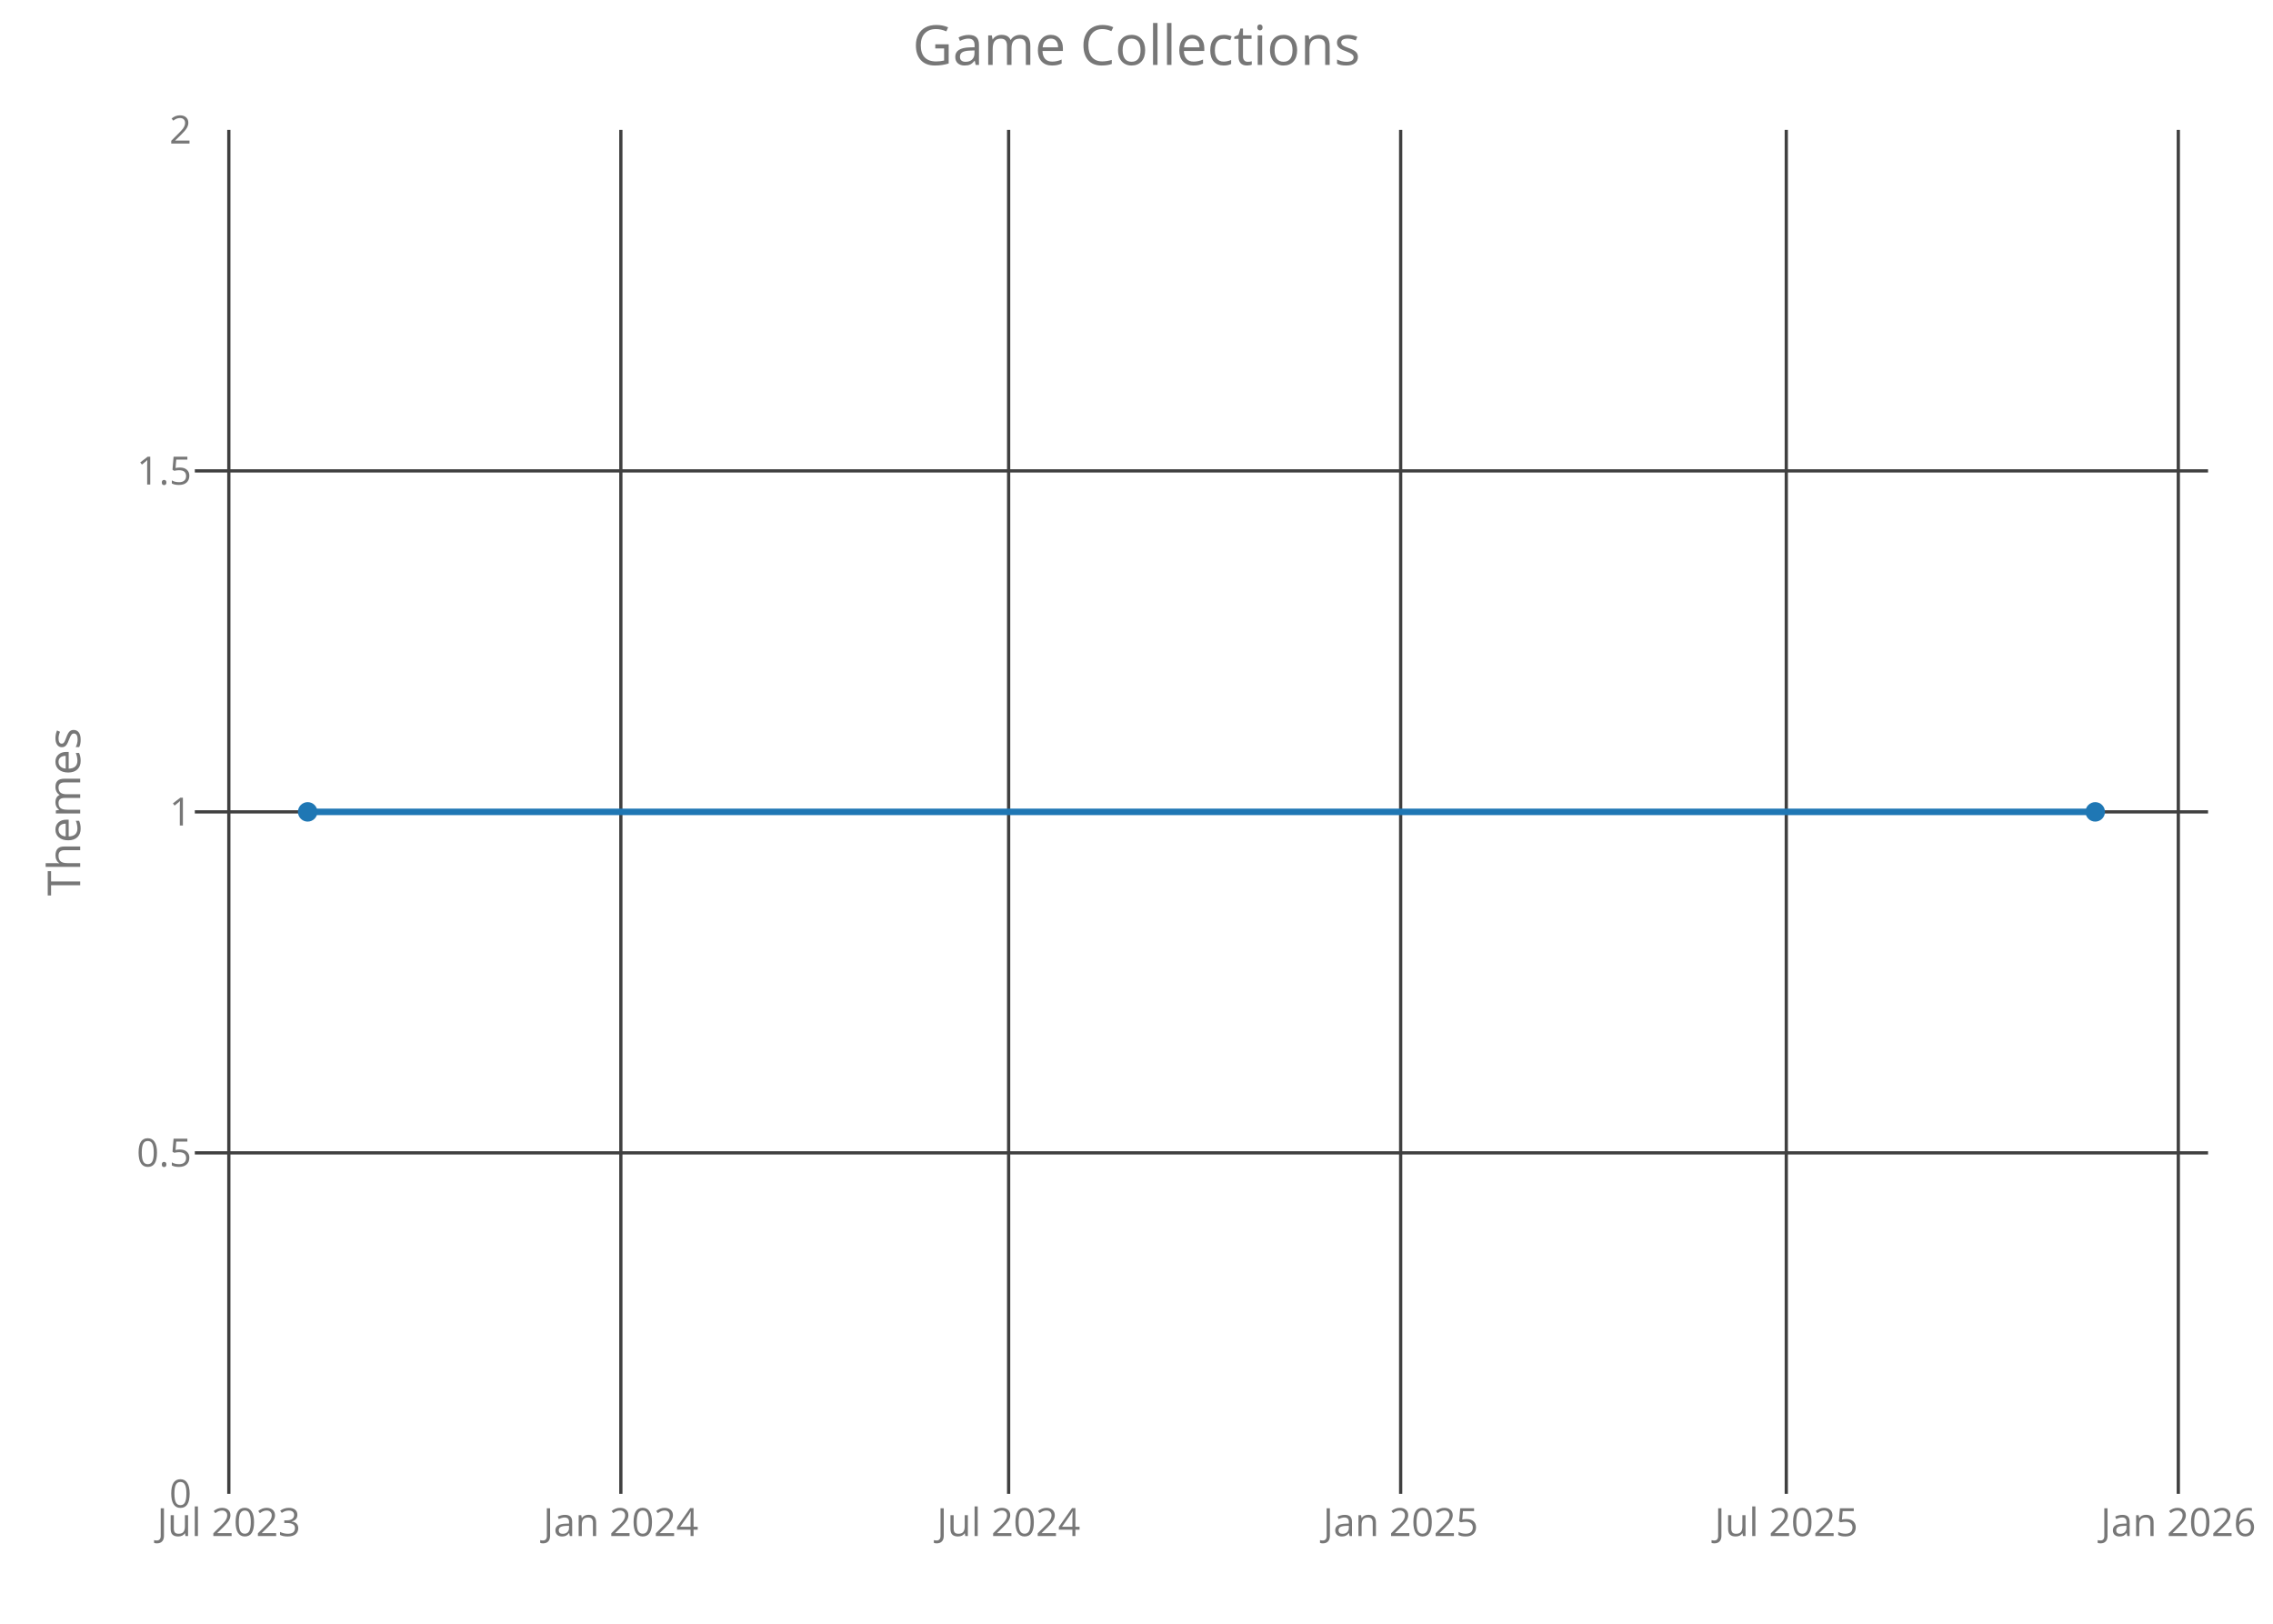
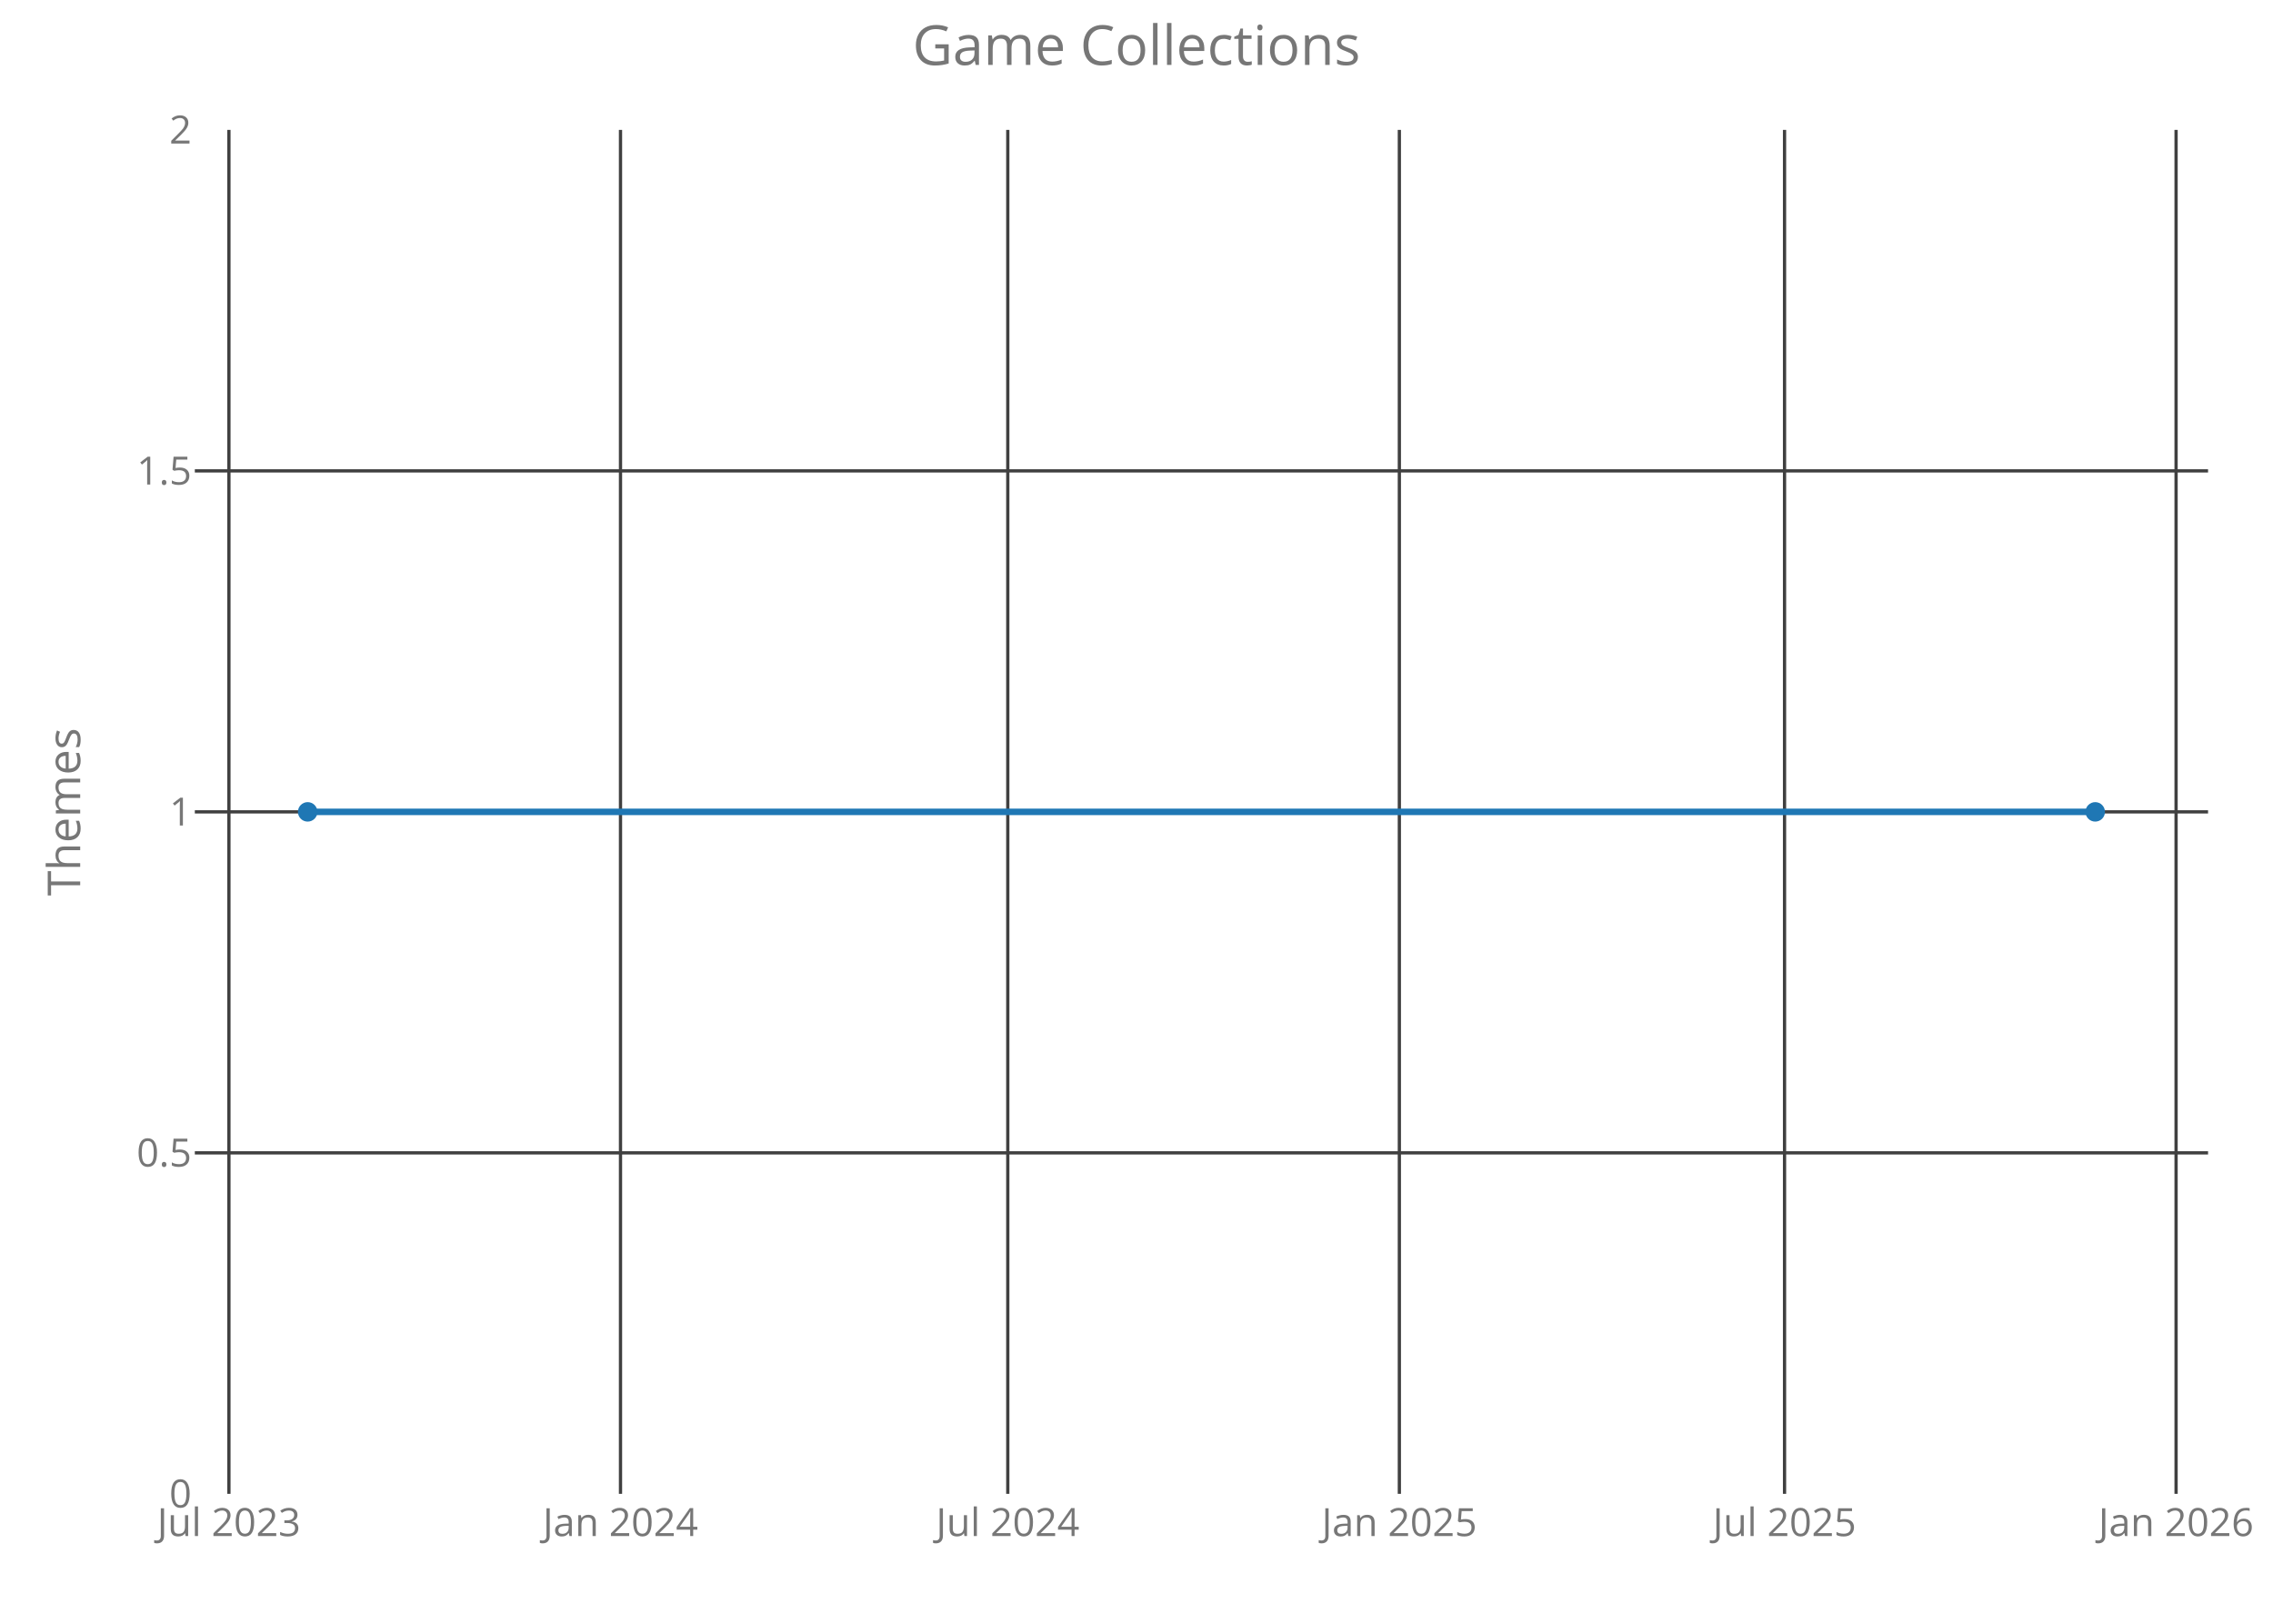
<svg xmlns="http://www.w3.org/2000/svg" class="main-svg" width="700" height="500" style="" viewBox="0 0 700 500">
  <rect x="0" y="0" width="700" height="500" style="fill: rgb(0, 0, 0); fill-opacity: 0;" />
-   <defs id="defs-205498">
+   <defs id="defs-20c16c">
    <g class="clips">
-       <clipPath id="clip205498xyplot" class="plotclip">
+       <clipPath id="clip20c16cxyplot" class="plotclip">
        <rect width="620" height="420" />
      </clipPath>
-       <clipPath class="axesclip" id="clip205498x">
+       <clipPath class="axesclip" id="clip20c16cx">
        <rect x="60" y="0" width="620" height="500" />
      </clipPath>
-       <clipPath class="axesclip" id="clip205498y">
+       <clipPath class="axesclip" id="clip20c16cy">
        <rect x="0" y="40" width="700" height="420" />
      </clipPath>
-       <clipPath class="axesclip" id="clip205498xy">
+       <clipPath class="axesclip" id="clip20c16cxy">
        <rect x="60" y="40" width="620" height="420" />
      </clipPath>
    </g>
    <g class="gradients" />
  </defs>
  <g class="bglayer">
    <rect class="bg" x="60" y="40" width="620" height="420" style="fill: rgb(0, 0, 0); fill-opacity: 0; stroke-width: 0;" />
  </g>
  <g class="layer-below">
    <g class="imagelayer" />
    <g class="shapelayer" />
  </g>
  <g class="cartesianlayer">
    <g class="subplot xy">
      <g class="layer-subplot">
        <g class="shapelayer" />
        <g class="imagelayer" />
      </g>
      <g class="gridlayer">
        <g class="x">
-           <path class="xgrid crisp" transform="translate(70.47,0)" d="M0,40v420" style="stroke: rgb(64, 64, 64); stroke-opacity: 1; stroke-width: 1px;" />
-           <path class="xgrid crisp" transform="translate(191.2,0)" d="M0,40v420" style="stroke: rgb(64, 64, 64); stroke-opacity: 1; stroke-width: 1px;" />
-           <path class="xgrid crisp" transform="translate(310.62,0)" d="M0,40v420" style="stroke: rgb(64, 64, 64); stroke-opacity: 1; stroke-width: 1px;" />
-           <path class="xgrid crisp" transform="translate(431.35,0)" d="M0,40v420" style="stroke: rgb(64, 64, 64); stroke-opacity: 1; stroke-width: 1px;" />
-           <path class="xgrid crisp" transform="translate(550.11,0)" d="M0,40v420" style="stroke: rgb(64, 64, 64); stroke-opacity: 1; stroke-width: 1px;" />
-           <path class="xgrid crisp" transform="translate(670.84,0)" d="M0,40v420" style="stroke: rgb(64, 64, 64); stroke-opacity: 1; stroke-width: 1px;" />
+           <path class="xgrid crisp" transform="translate(70.5,0)" d="M0,40v420" style="stroke: rgb(64, 64, 64); stroke-opacity: 1; stroke-width: 1px;" />
+           <path class="xgrid crisp" transform="translate(191.09,0)" d="M0,40v420" style="stroke: rgb(64, 64, 64); stroke-opacity: 1; stroke-width: 1px;" />
+           <path class="xgrid crisp" transform="translate(310.36,0)" d="M0,40v420" style="stroke: rgb(64, 64, 64); stroke-opacity: 1; stroke-width: 1px;" />
+           <path class="xgrid crisp" transform="translate(430.95,0)" d="M0,40v420" style="stroke: rgb(64, 64, 64); stroke-opacity: 1; stroke-width: 1px;" />
+           <path class="xgrid crisp" transform="translate(549.57,0)" d="M0,40v420" style="stroke: rgb(64, 64, 64); stroke-opacity: 1; stroke-width: 1px;" />
+           <path class="xgrid crisp" transform="translate(670.15,0)" d="M0,40v420" style="stroke: rgb(64, 64, 64); stroke-opacity: 1; stroke-width: 1px;" />
        </g>
        <g class="y">
          <path class="ygrid crisp" transform="translate(0,355)" d="M60,0h620" style="stroke: rgb(64, 64, 64); stroke-opacity: 1; stroke-width: 1px;" />
          <path class="ygrid crisp" transform="translate(0,250)" d="M60,0h620" style="stroke: rgb(64, 64, 64); stroke-opacity: 1; stroke-width: 1px;" />
          <path class="ygrid crisp" transform="translate(0,145)" d="M60,0h620" style="stroke: rgb(64, 64, 64); stroke-opacity: 1; stroke-width: 1px;" />
        </g>
      </g>
      <g class="zerolinelayer" />
      <path class="xlines-below crisp" d="M0,0" style="fill: none;" />
      <path class="ylines-below crisp" d="M0,0" style="fill: none;" />
      <g class="overlines-below" />
      <g class="xaxislayer-below">
        <g class="xtick">
-           <text text-anchor="middle" x="0" y="473" transform="translate(70.47,0)" style="font-family: 'Open Sans'; font-size: 12px; fill: rgb(119, 119, 119); fill-opacity: 1; white-space: pre;">Jul 2023</text>
+           <text text-anchor="middle" x="0" y="473" transform="translate(70.5,0)" style="font-family: 'Open Sans'; font-size: 12px; fill: rgb(119, 119, 119); fill-opacity: 1; white-space: pre;">Jul 2023</text>
        </g>
        <g class="xtick">
-           <text text-anchor="middle" x="0" y="473" transform="translate(191.2,0)" style="font-family: 'Open Sans'; font-size: 12px; fill: rgb(119, 119, 119); fill-opacity: 1; white-space: pre;">Jan 2024</text>
+           <text text-anchor="middle" x="0" y="473" transform="translate(191.09,0)" style="font-family: 'Open Sans'; font-size: 12px; fill: rgb(119, 119, 119); fill-opacity: 1; white-space: pre;">Jan 2024</text>
        </g>
        <g class="xtick">
-           <text text-anchor="middle" x="0" y="473" transform="translate(310.62,0)" style="font-family: 'Open Sans'; font-size: 12px; fill: rgb(119, 119, 119); fill-opacity: 1; white-space: pre;">Jul 2024</text>
+           <text text-anchor="middle" x="0" y="473" transform="translate(310.36,0)" style="font-family: 'Open Sans'; font-size: 12px; fill: rgb(119, 119, 119); fill-opacity: 1; white-space: pre;">Jul 2024</text>
        </g>
        <g class="xtick">
-           <text text-anchor="middle" x="0" y="473" transform="translate(431.35,0)" style="font-family: 'Open Sans'; font-size: 12px; fill: rgb(119, 119, 119); fill-opacity: 1; white-space: pre;">Jan 2025</text>
+           <text text-anchor="middle" x="0" y="473" transform="translate(430.95,0)" style="font-family: 'Open Sans'; font-size: 12px; fill: rgb(119, 119, 119); fill-opacity: 1; white-space: pre;">Jan 2025</text>
        </g>
        <g class="xtick">
-           <text text-anchor="middle" x="0" y="473" transform="translate(550.11,0)" style="font-family: 'Open Sans'; font-size: 12px; fill: rgb(119, 119, 119); fill-opacity: 1; white-space: pre;">Jul 2025</text>
+           <text text-anchor="middle" x="0" y="473" transform="translate(549.57,0)" style="font-family: 'Open Sans'; font-size: 12px; fill: rgb(119, 119, 119); fill-opacity: 1; white-space: pre;">Jul 2025</text>
        </g>
        <g class="xtick">
-           <text text-anchor="middle" x="0" y="473" transform="translate(670.84,0)" style="font-family: 'Open Sans'; font-size: 12px; fill: rgb(119, 119, 119); fill-opacity: 1; white-space: pre;">Jan 2026</text>
+           <text text-anchor="middle" x="0" y="473" transform="translate(670.15,0)" style="font-family: 'Open Sans'; font-size: 12px; fill: rgb(119, 119, 119); fill-opacity: 1; white-space: pre;">Jan 2026</text>
        </g>
      </g>
      <g class="yaxislayer-below">
        <g class="ytick">
          <text text-anchor="end" x="59" y="4.2" transform="translate(0,460)" style="font-family: 'Open Sans'; font-size: 12px; fill: rgb(119, 119, 119); fill-opacity: 1; white-space: pre;">0</text>
        </g>
        <g class="ytick">
          <text text-anchor="end" x="59" y="4.2" transform="translate(0,355)" style="font-family: 'Open Sans'; font-size: 12px; fill: rgb(119, 119, 119); fill-opacity: 1; white-space: pre;">0.5</text>
        </g>
        <g class="ytick">
          <text text-anchor="end" x="59" y="4.2" transform="translate(0,250)" style="font-family: 'Open Sans'; font-size: 12px; fill: rgb(119, 119, 119); fill-opacity: 1; white-space: pre;">1</text>
        </g>
        <g class="ytick">
          <text text-anchor="end" x="59" y="4.2" transform="translate(0,145)" style="font-family: 'Open Sans'; font-size: 12px; fill: rgb(119, 119, 119); fill-opacity: 1; white-space: pre;">1.5</text>
        </g>
        <g class="ytick">
          <text text-anchor="end" x="59" y="4.2" transform="translate(0,40)" style="font-family: 'Open Sans'; font-size: 12px; fill: rgb(119, 119, 119); fill-opacity: 1; white-space: pre;">2</text>
        </g>
      </g>
      <g class="overaxes-below" />
-       <g class="plot" transform="translate(60,40)" clip-path="url('#clip205498xyplot')">
+       <g class="plot" transform="translate(60,40)" clip-path="url('#clip20c16cxyplot')">
        <g class="scatterlayer mlayer">
-           <g class="trace scatter trace4ff3e3" style="stroke-miterlimit: 2; opacity: 1;">
+           <g class="trace scatter trace55386a" style="stroke-miterlimit: 2; opacity: 1;">
            <g class="fills" />
            <g class="errorbars" />
            <g class="lines">
              <path class="js-line" d="M34.75,210L585.25,210" style="vector-effect: non-scaling-stroke; fill: none; stroke: rgb(31, 119, 180); stroke-opacity: 1; stroke-width: 2px; opacity: 1;" />
            </g>
            <g class="points">
              <path class="point" transform="translate(34.75,210)" d="M3,0A3,3 0 1,1 0,-3A3,3 0 0,1 3,0Z" style="opacity: 1; stroke-width: 0px; fill: rgb(31, 119, 180); fill-opacity: 1;" />
              <path class="point" transform="translate(585.25,210)" d="M3,0A3,3 0 1,1 0,-3A3,3 0 0,1 3,0Z" style="opacity: 1; stroke-width: 0px; fill: rgb(31, 119, 180); fill-opacity: 1;" />
            </g>
            <g class="text" />
          </g>
        </g>
      </g>
      <g class="overplot" />
      <path class="xlines-above" />
      <path class="ylines-above" />
      <g class="overlines-above" />
      <g class="xaxislayer-above" />
      <g class="yaxislayer-above" />
      <g class="overaxes-above" />
    </g>
  </g>
  <g class="polarlayer" />
  <g class="ternarylayer" />
  <g class="geolayer" />
  <g class="funnelarealayer" />
  <g class="pielayer" />
  <g class="treemaplayer" />
  <g class="sunburstlayer" />
  <g class="glimages" />
-   <defs id="topdefs-205498">
+   <defs id="topdefs-20c16c">
    <g class="clips" />
  </defs>
  <g class="layer-above">
    <g class="imagelayer" />
    <g class="shapelayer" />
  </g>
  <g class="infolayer">
    <g class="g-gtitle">
      <text class="gtitle" x="350" y="20" text-anchor="middle" dy="0em" style="font-family: 'Open Sans'; font-size: 17px; fill: rgb(119, 119, 119); opacity: 1; font-weight: normal; white-space: pre;">Game Collections</text>
    </g>
    <g class="g-xtitle" />
    <g class="g-ytitle">
      <text class="ytitle" transform="rotate(-90,24.7,250)" x="24.7" y="250" text-anchor="middle" style="font-family: 'Open Sans'; font-size: 14px; fill: rgb(119, 119, 119); opacity: 1; font-weight: normal; white-space: pre;">Themes</text>
    </g>
  </g>
</svg>
